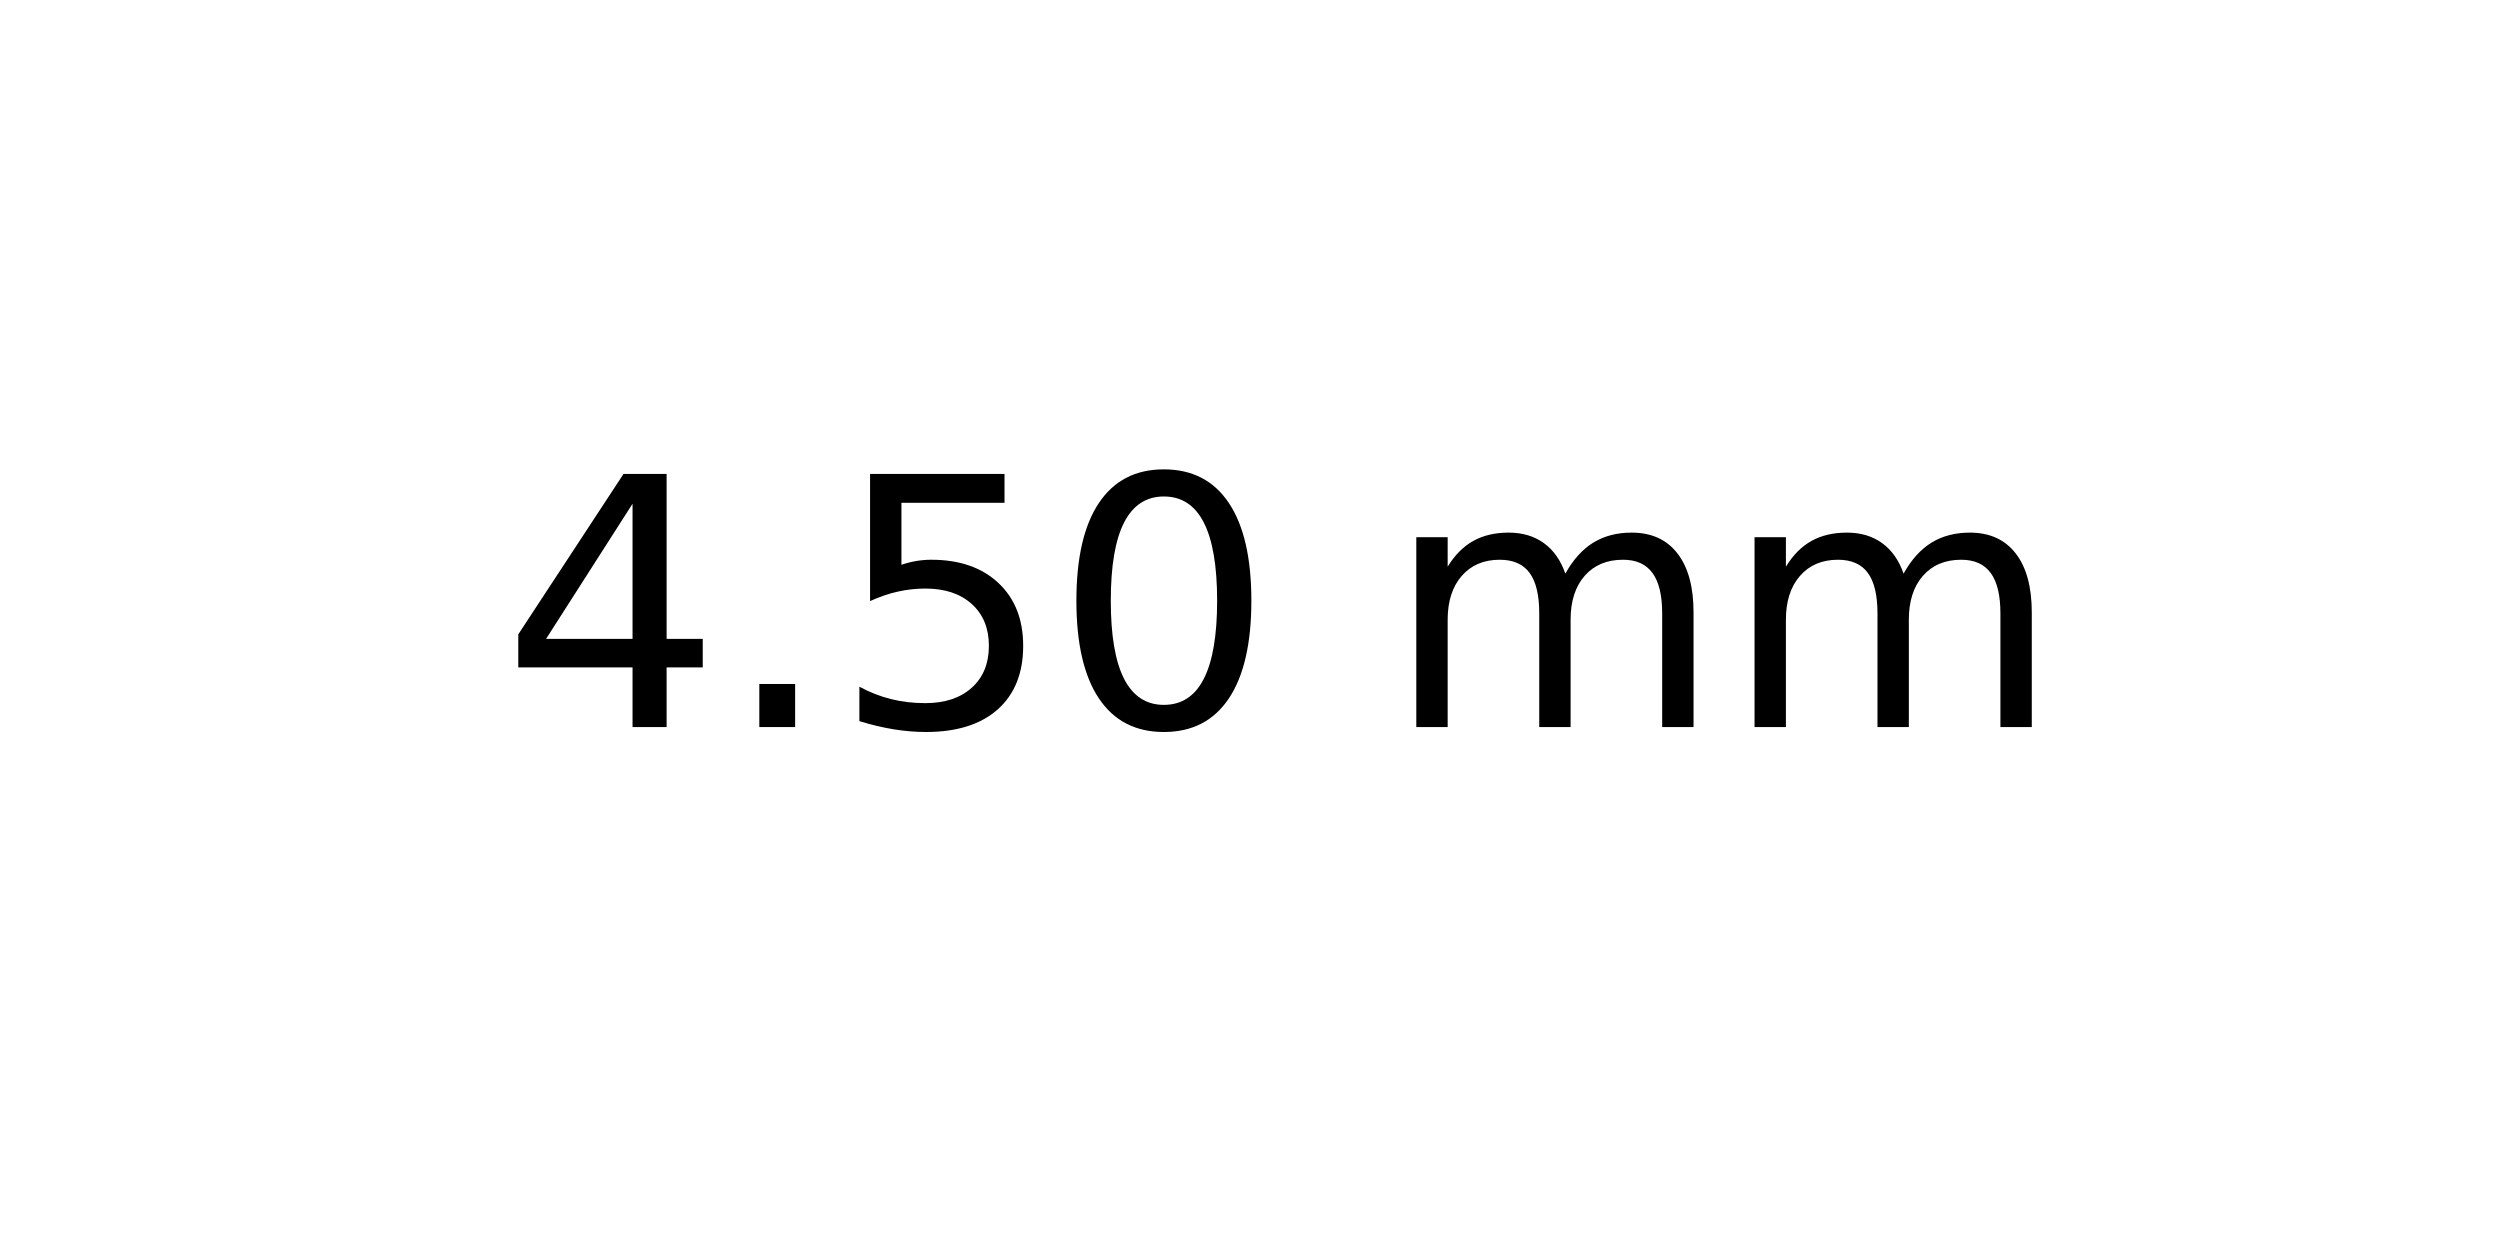
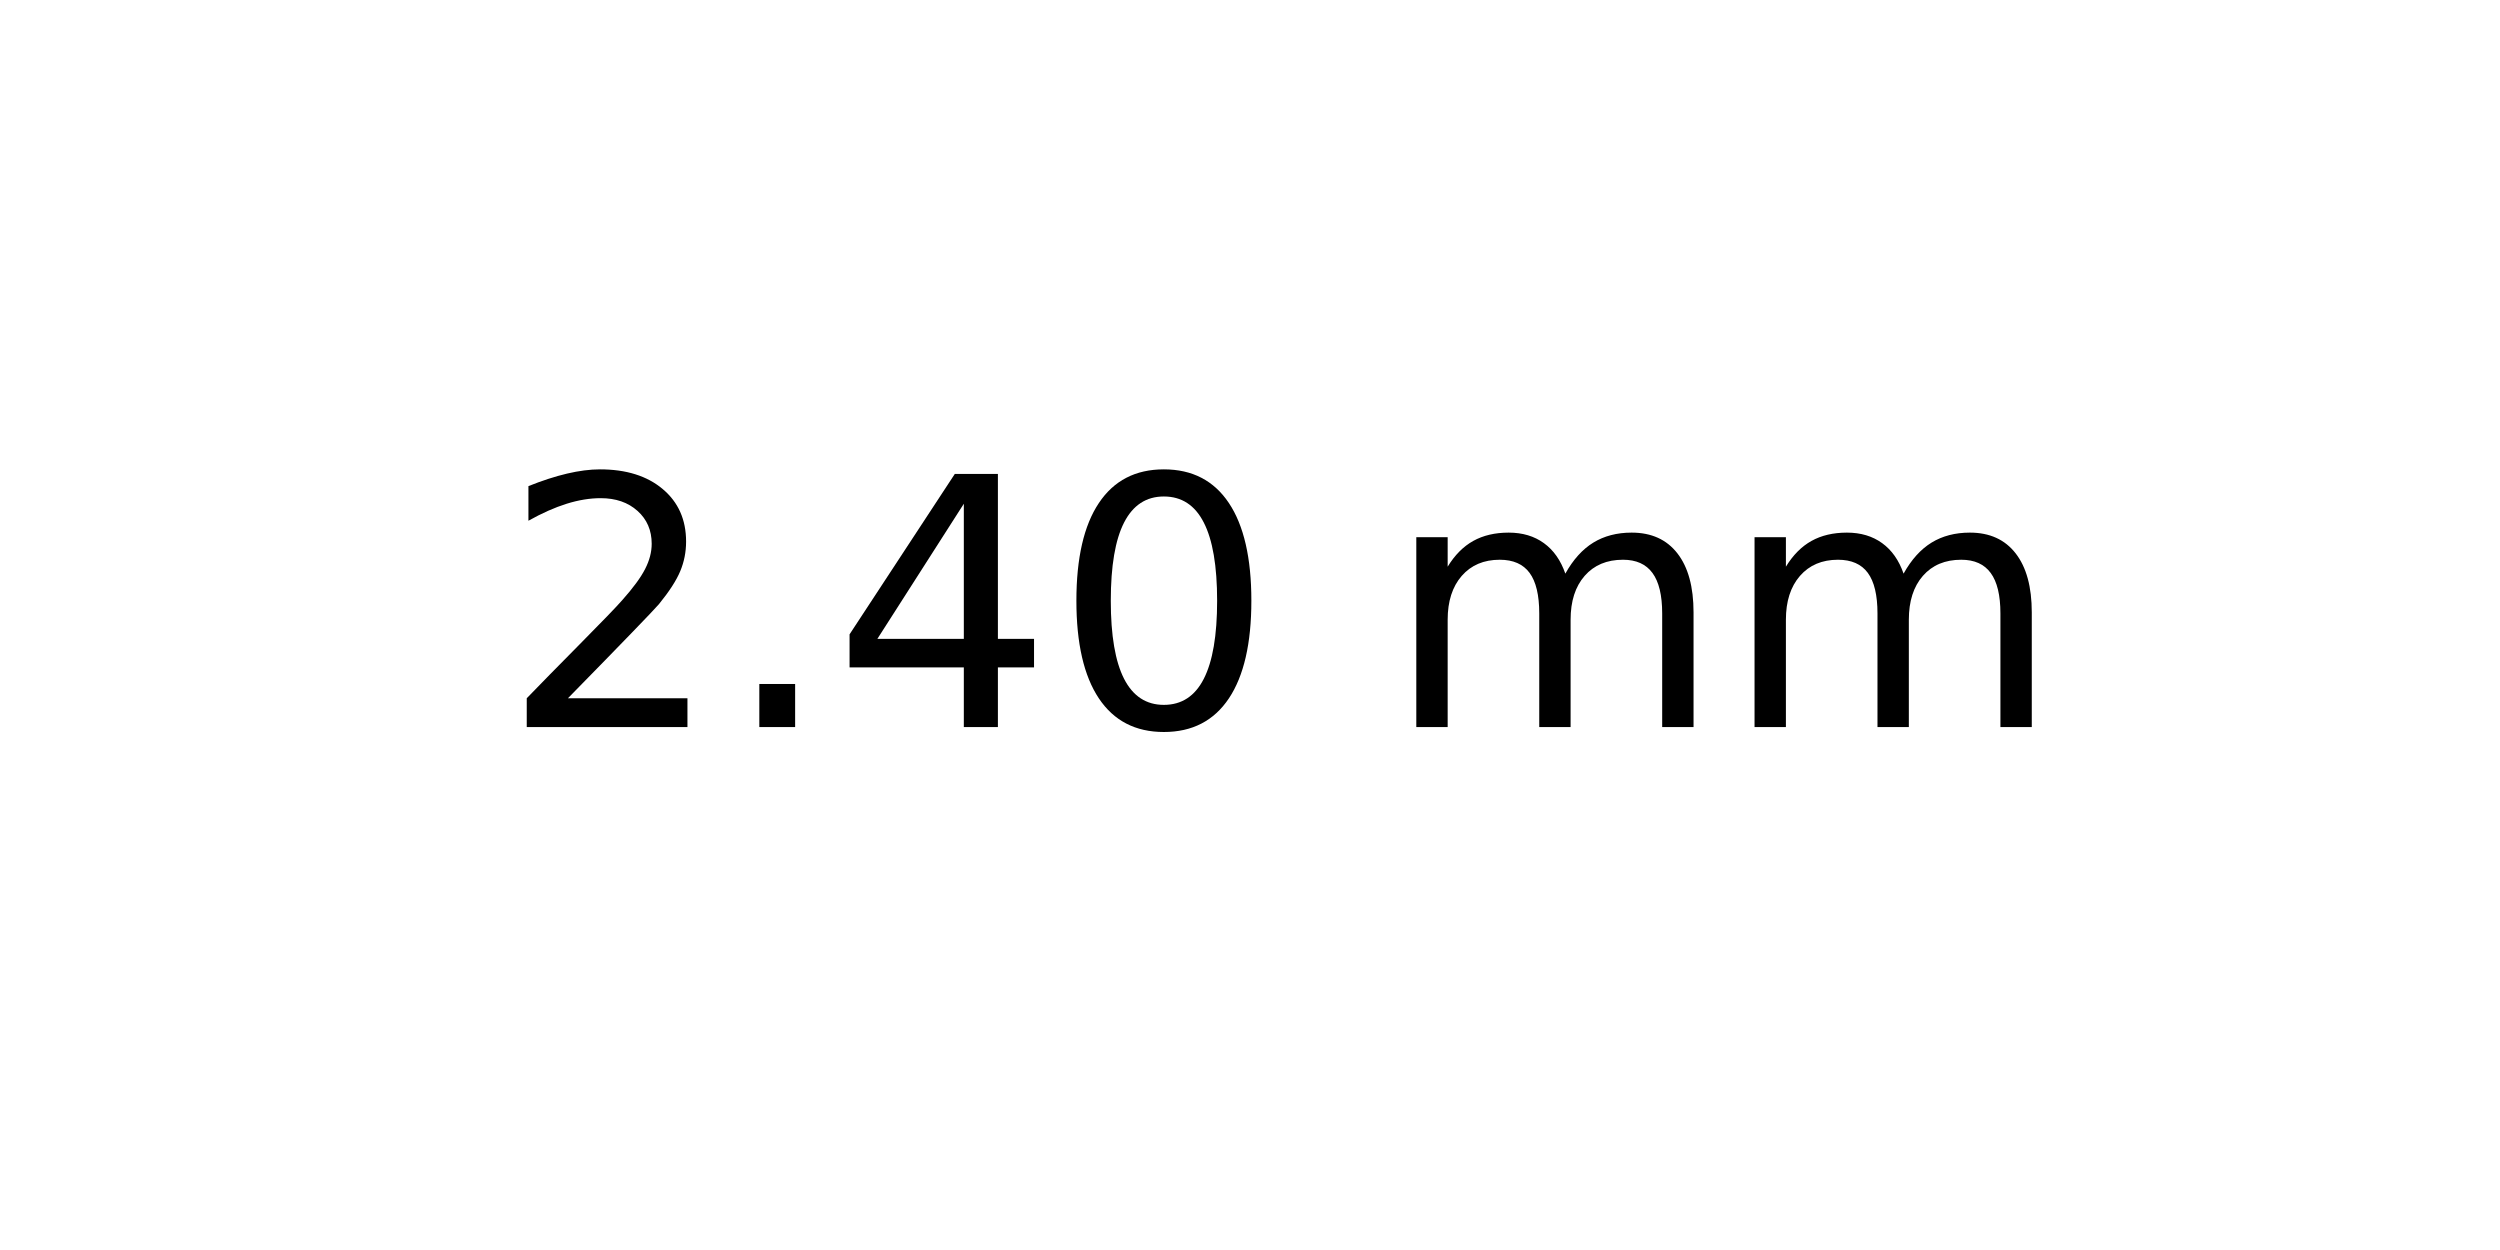
<svg xmlns="http://www.w3.org/2000/svg" xmlns:xlink="http://www.w3.org/1999/xlink" width="72pt" height="36pt" viewBox="0 0 72 36" version="1.1">
  <defs>
    <style type="text/css">*{stroke-linejoin: round; stroke-linecap: butt}</style>
  </defs>
  <g id="figure_1">
    <g id="axes_1">
      <g id="text_1">
        <g transform="translate(14.4375 20.93937) scale(0.1 -0.1)">
          <defs>
+             <path id="DejaVuSans-32" d="M 1228 531  L 3431 531  L 3431 0  L 469 0  L 469 531  Q 828 903 1448 1529  Q 2069 2156 2228 2338  Q 2531 2678 2651 2914  Q 2772 3150 2772 3378  Q 2772 3750 2511 3984  Q 2250 4219 1831 4219  Q 1534 4219 1204 4116  Q 875 4013 500 3803  L 500 4441  Q 881 4594 1212 4672  Q 1544 4750 1819 4750  Q 2544 4750 2975 4387  Q 3406 4025 3406 3419  Q 3406 3131 3298 2873  Q 3191 2616 2906 2266  Q 2828 2175 2409 1742  Q 1991 1309 1228 531  z " transform="scale(0.015625)" />
+             <path id="DejaVuSans-2e" d="M 684 794  L 1344 794  L 1344 0  L 684 0  L 684 794  z " transform="scale(0.015625)" />
            <path id="DejaVuSans-34" d="M 2419 4116  L 825 1625  L 2419 1625  L 2419 4116  z M 2253 4666  L 3047 4666  L 3047 1625  L 3713 1625  L 3713 1100  L 3047 1100  L 3047 0  L 2419 0  L 2419 1100  L 313 1100  L 313 1709  L 2253 4666  z " transform="scale(0.015625)" />
-             <path id="DejaVuSans-2e" d="M 684 794  L 1344 794  L 1344 0  L 684 0  L 684 794  z " transform="scale(0.015625)" />
-             <path id="DejaVuSans-35" d="M 691 4666  L 3169 4666  L 3169 4134  L 1269 4134  L 1269 2991  Q 1406 3038 1543 3061  Q 1681 3084 1819 3084  Q 2600 3084 3056 2656  Q 3513 2228 3513 1497  Q 3513 744 3044 326  Q 2575 -91 1722 -91  Q 1428 -91 1123 -41  Q 819 9 494 109  L 494 744  Q 775 591 1075 516  Q 1375 441 1709 441  Q 2250 441 2565 725  Q 2881 1009 2881 1497  Q 2881 1984 2565 2268  Q 2250 2553 1709 2553  Q 1456 2553 1204 2497  Q 953 2441 691 2322  L 691 4666  z " transform="scale(0.015625)" />
            <path id="DejaVuSans-30" d="M 2034 4250  Q 1547 4250 1301 3770  Q 1056 3291 1056 2328  Q 1056 1369 1301 889  Q 1547 409 2034 409  Q 2525 409 2770 889  Q 3016 1369 3016 2328  Q 3016 3291 2770 3770  Q 2525 4250 2034 4250  z M 2034 4750  Q 2819 4750 3233 4129  Q 3647 3509 3647 2328  Q 3647 1150 3233 529  Q 2819 -91 2034 -91  Q 1250 -91 836 529  Q 422 1150 422 2328  Q 422 3509 836 4129  Q 1250 4750 2034 4750  z " transform="scale(0.015625)" />
            <path id="DejaVuSans-20" transform="scale(0.015625)" />
            <path id="DejaVuSans-6d" d="M 3328 2828  Q 3544 3216 3844 3400  Q 4144 3584 4550 3584  Q 5097 3584 5394 3201  Q 5691 2819 5691 2113  L 5691 0  L 5113 0  L 5113 2094  Q 5113 2597 4934 2840  Q 4756 3084 4391 3084  Q 3944 3084 3684 2787  Q 3425 2491 3425 1978  L 3425 0  L 2847 0  L 2847 2094  Q 2847 2600 2669 2842  Q 2491 3084 2119 3084  Q 1678 3084 1418 2786  Q 1159 2488 1159 1978  L 1159 0  L 581 0  L 581 3500  L 1159 3500  L 1159 2956  Q 1356 3278 1631 3431  Q 1906 3584 2284 3584  Q 2666 3584 2933 3390  Q 3200 3197 3328 2828  z " transform="scale(0.015625)" />
          </defs>
-           <use xlink:href="#DejaVuSans-34" />
+           <use xlink:href="#DejaVuSans-32" />
          <use xlink:href="#DejaVuSans-2e" x="63.623" />
-           <use xlink:href="#DejaVuSans-35" x="95.41" />
+           <use xlink:href="#DejaVuSans-34" x="95.41" />
          <use xlink:href="#DejaVuSans-30" x="159.033" />
          <use xlink:href="#DejaVuSans-20" x="222.656" />
          <use xlink:href="#DejaVuSans-6d" x="254.443" />
          <use xlink:href="#DejaVuSans-6d" x="351.855" />
        </g>
      </g>
    </g>
  </g>
</svg>
